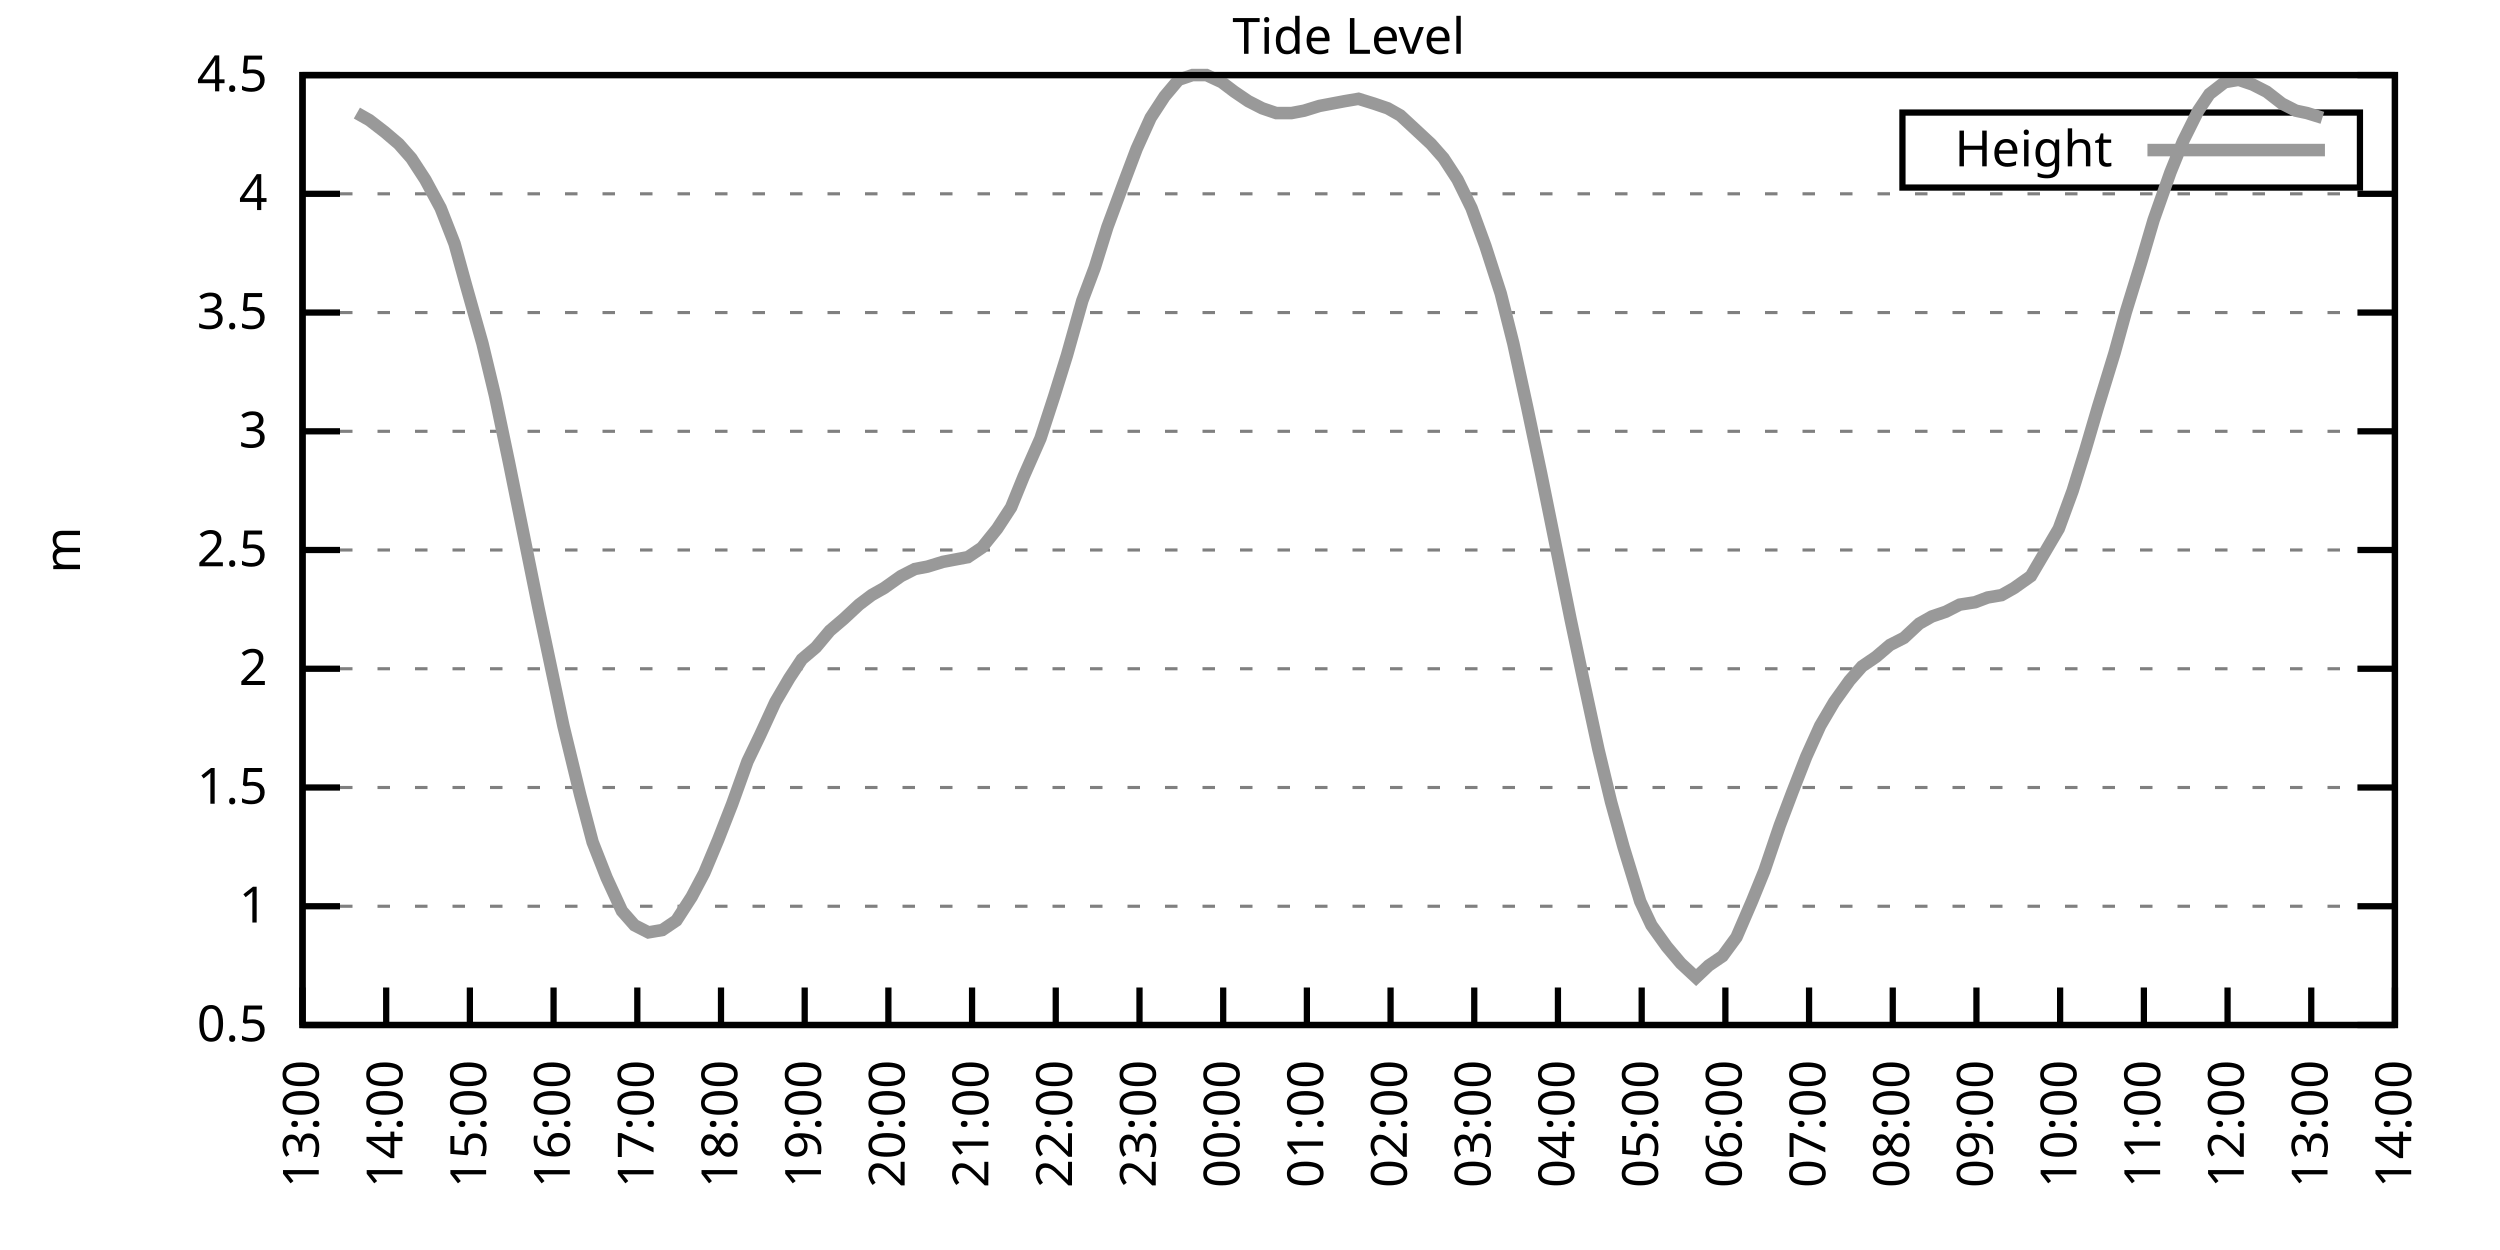
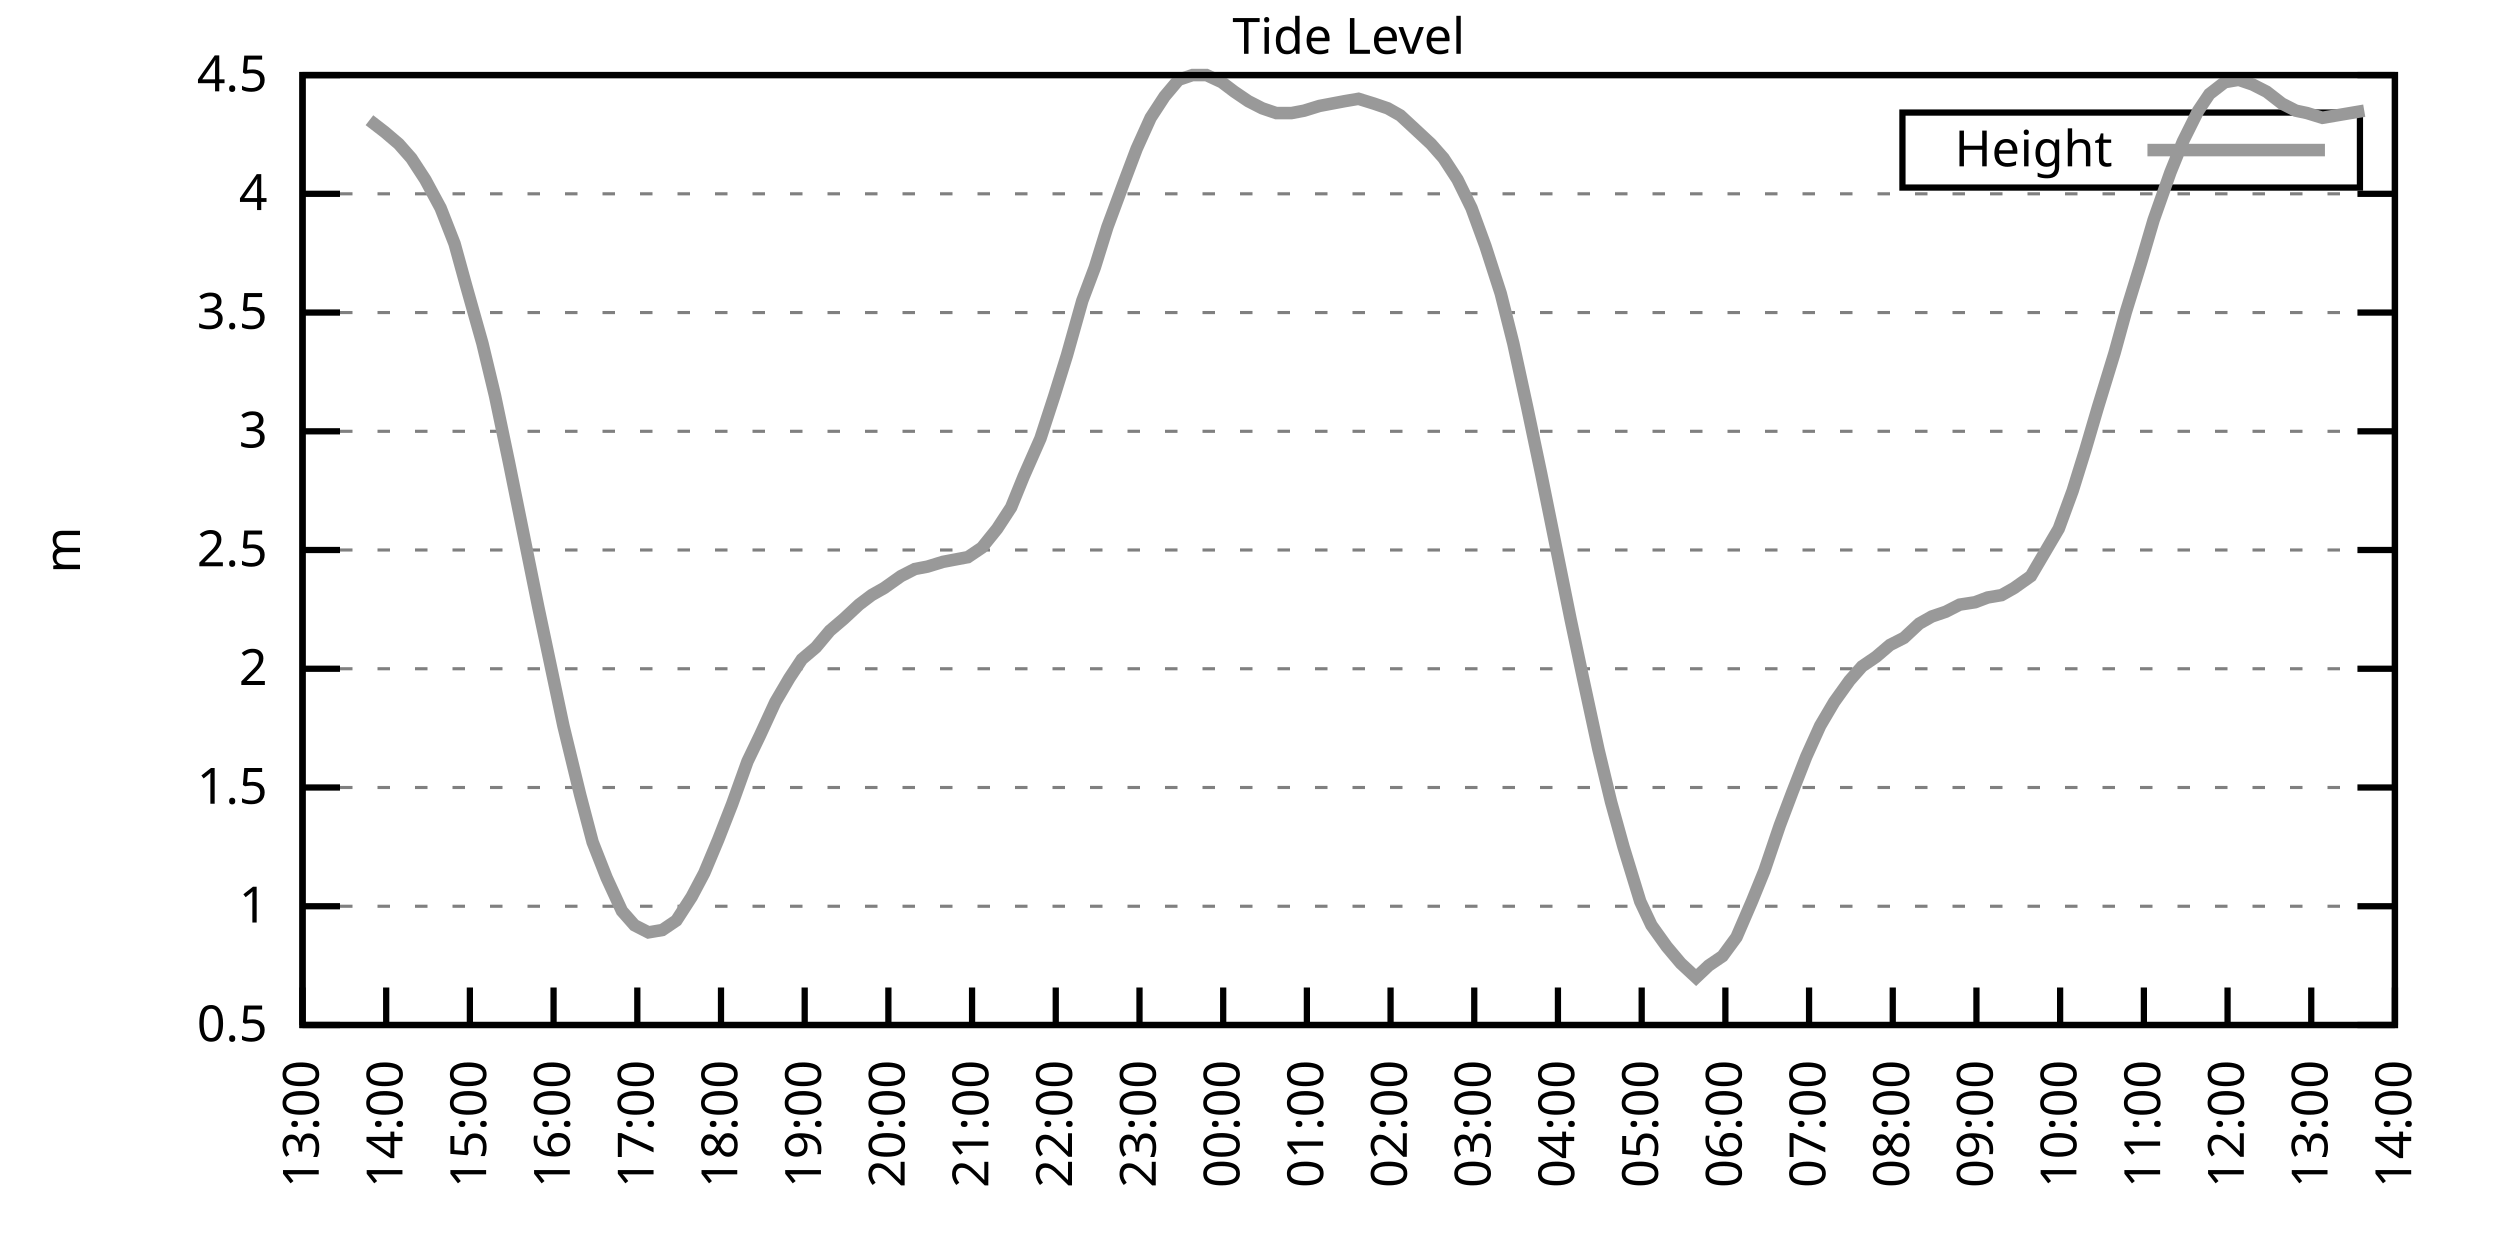
<svg xmlns="http://www.w3.org/2000/svg" xmlns:xlink="http://www.w3.org/1999/xlink" width="400" height="200" viewBox="0 0 400 200">
  <g id="gnuplot_canvas">
    <rect x="0" y="0" width="400" height="200" fill="none" />
    <defs>
      <circle id="gpDot" r="0.5" stroke-width="0.5" stroke="currentColor" />
      <path id="gpPt0" stroke-width="0.333" stroke="currentColor" d="M-1,0 h2 M0,-1 v2" />
      <path id="gpPt1" stroke-width="0.333" stroke="currentColor" d="M-1,-1 L1,1 M1,-1 L-1,1" />
      <path id="gpPt2" stroke-width="0.333" stroke="currentColor" d="M-1,0 L1,0 M0,-1 L0,1 M-1,-1 L1,1 M-1,1 L1,-1" />
      <rect id="gpPt3" stroke-width="0.333" stroke="currentColor" x="-1" y="-1" width="2" height="2" />
      <rect id="gpPt4" stroke-width="0.333" stroke="currentColor" fill="currentColor" x="-1" y="-1" width="2" height="2" />
      <circle id="gpPt5" stroke-width="0.333" stroke="currentColor" cx="0" cy="0" r="1" />
      <use xlink:href="#gpPt5" id="gpPt6" fill="currentColor" stroke="none" />
      <path id="gpPt7" stroke-width="0.333" stroke="currentColor" d="M0,-1.33 L-1.33,0.67 L1.33,0.67 z" />
      <use xlink:href="#gpPt7" id="gpPt8" fill="currentColor" stroke="none" />
      <use xlink:href="#gpPt7" id="gpPt9" stroke="currentColor" transform="rotate(180)" />
      <use xlink:href="#gpPt9" id="gpPt10" fill="currentColor" stroke="none" />
      <use xlink:href="#gpPt3" id="gpPt11" stroke="currentColor" transform="rotate(45)" />
      <use xlink:href="#gpPt11" id="gpPt12" fill="currentColor" stroke="none" />
      <path id="gpPt13" stroke-width="0.333" stroke="currentColor" d="M0,1.330 L1.265,0.411 L0.782,-1.067 L-0.782,-1.076 L-1.265,0.411 z" />
      <use xlink:href="#gpPt13" id="gpPt14" fill="currentColor" stroke="none" />
      <filter id="textbox" filterUnits="objectBoundingBox" x="0" y="0" height="1" width="1">
        <feFlood flood-color="white" flood-opacity="1" result="bgnd" />
        <feComposite in="SourceGraphic" in2="bgnd" operator="atop" />
      </filter>
      <filter id="greybox" filterUnits="objectBoundingBox" x="0" y="0" height="1" width="1">
        <feFlood flood-color="lightgrey" flood-opacity="1" result="grey" />
        <feComposite in="SourceGraphic" in2="grey" operator="atop" />
      </filter>
    </defs>
    <g fill="none" color="white" stroke="currentColor" stroke-width="1.00" stroke-linecap="butt" stroke-linejoin="miter">
</g>
    <g fill="none" color="black" stroke="currentColor" stroke-width="1.00" stroke-linecap="butt" stroke-linejoin="miter">
      <g stroke="none" shape-rendering="crispEdges">
        <polygon fill="rgb(255, 255, 255)" points="48.40,164.00 383.18,164.00 383.18,12.02 48.40,12.02 " />
      </g>
    </g>
    <g fill="none" color="black" stroke="currentColor" stroke-width="1.00" stroke-linecap="butt" stroke-linejoin="miter">
</g>
    <g fill="none" color="black" stroke="black" stroke-width="0.50" stroke-linecap="butt" stroke-linejoin="miter">
</g>
    <g fill="none" color="gray" stroke="currentColor" stroke-width="0.50" stroke-linecap="butt" stroke-linejoin="miter">
      <path stroke="gray" stroke-dasharray="2,4" class="gridline" d="M48.40,164.00 L383.19,164.00  " />
    </g>
    <g fill="none" color="gray" stroke="gray" stroke-width="1.00" stroke-linecap="butt" stroke-linejoin="miter">
</g>
    <g fill="none" color="black" stroke="currentColor" stroke-width="1.00" stroke-linecap="butt" stroke-linejoin="miter">
      <path stroke="black" d="M48.40,164.00 L54.40,164.00 M383.19,164.00 L377.19,164.00  " />
      <g transform="translate(42.80,166.60)" stroke="none" fill="black" font-family="Sans" font-size="8.00" text-anchor="end">
        <text>
          <tspan font-family="Sans"> 0.5</tspan>
        </text>
      </g>
    </g>
    <g fill="none" color="black" stroke="currentColor" stroke-width="1.00" stroke-linecap="butt" stroke-linejoin="miter">
</g>
    <g fill="none" color="black" stroke="black" stroke-width="0.50" stroke-linecap="butt" stroke-linejoin="miter">
</g>
    <g fill="none" color="gray" stroke="currentColor" stroke-width="0.50" stroke-linecap="butt" stroke-linejoin="miter">
      <path stroke="gray" stroke-dasharray="2,4" class="gridline" d="M48.40,145.00 L383.19,145.00  " />
    </g>
    <g fill="none" color="gray" stroke="gray" stroke-width="1.00" stroke-linecap="butt" stroke-linejoin="miter">
</g>
    <g fill="none" color="black" stroke="currentColor" stroke-width="1.00" stroke-linecap="butt" stroke-linejoin="miter">
      <path stroke="black" d="M48.40,145.00 L54.40,145.00 M383.19,145.00 L377.19,145.00  " />
      <g transform="translate(42.80,147.60)" stroke="none" fill="black" font-family="Sans" font-size="8.00" text-anchor="end">
        <text>
          <tspan font-family="Sans"> 1</tspan>
        </text>
      </g>
    </g>
    <g fill="none" color="black" stroke="currentColor" stroke-width="1.00" stroke-linecap="butt" stroke-linejoin="miter">
</g>
    <g fill="none" color="black" stroke="black" stroke-width="0.50" stroke-linecap="butt" stroke-linejoin="miter">
</g>
    <g fill="none" color="gray" stroke="currentColor" stroke-width="0.50" stroke-linecap="butt" stroke-linejoin="miter">
      <path stroke="gray" stroke-dasharray="2,4" class="gridline" d="M48.40,126.00 L383.19,126.00  " />
    </g>
    <g fill="none" color="gray" stroke="gray" stroke-width="1.00" stroke-linecap="butt" stroke-linejoin="miter">
</g>
    <g fill="none" color="black" stroke="currentColor" stroke-width="1.00" stroke-linecap="butt" stroke-linejoin="miter">
      <path stroke="black" d="M48.40,126.00 L54.40,126.00 M383.19,126.00 L377.19,126.00  " />
      <g transform="translate(42.80,128.60)" stroke="none" fill="black" font-family="Sans" font-size="8.00" text-anchor="end">
        <text>
          <tspan font-family="Sans"> 1.5</tspan>
        </text>
      </g>
    </g>
    <g fill="none" color="black" stroke="currentColor" stroke-width="1.00" stroke-linecap="butt" stroke-linejoin="miter">
</g>
    <g fill="none" color="black" stroke="black" stroke-width="0.50" stroke-linecap="butt" stroke-linejoin="miter">
</g>
    <g fill="none" color="gray" stroke="currentColor" stroke-width="0.50" stroke-linecap="butt" stroke-linejoin="miter">
      <path stroke="gray" stroke-dasharray="2,4" class="gridline" d="M48.40,107.00 L383.19,107.00  " />
    </g>
    <g fill="none" color="gray" stroke="gray" stroke-width="1.00" stroke-linecap="butt" stroke-linejoin="miter">
</g>
    <g fill="none" color="black" stroke="currentColor" stroke-width="1.00" stroke-linecap="butt" stroke-linejoin="miter">
      <path stroke="black" d="M48.40,107.00 L54.40,107.00 M383.19,107.00 L377.19,107.00  " />
      <g transform="translate(42.80,109.60)" stroke="none" fill="black" font-family="Sans" font-size="8.00" text-anchor="end">
        <text>
          <tspan font-family="Sans"> 2</tspan>
        </text>
      </g>
    </g>
    <g fill="none" color="black" stroke="currentColor" stroke-width="1.00" stroke-linecap="butt" stroke-linejoin="miter">
</g>
    <g fill="none" color="black" stroke="black" stroke-width="0.50" stroke-linecap="butt" stroke-linejoin="miter">
</g>
    <g fill="none" color="gray" stroke="currentColor" stroke-width="0.50" stroke-linecap="butt" stroke-linejoin="miter">
      <path stroke="gray" stroke-dasharray="2,4" class="gridline" d="M48.40,88.00 L383.19,88.00  " />
    </g>
    <g fill="none" color="gray" stroke="gray" stroke-width="1.00" stroke-linecap="butt" stroke-linejoin="miter">
</g>
    <g fill="none" color="black" stroke="currentColor" stroke-width="1.00" stroke-linecap="butt" stroke-linejoin="miter">
      <path stroke="black" d="M48.40,88.00 L54.40,88.00 M383.19,88.00 L377.19,88.00  " />
      <g transform="translate(42.80,90.60)" stroke="none" fill="black" font-family="Sans" font-size="8.00" text-anchor="end">
        <text>
          <tspan font-family="Sans"> 2.5</tspan>
        </text>
      </g>
    </g>
    <g fill="none" color="black" stroke="currentColor" stroke-width="1.00" stroke-linecap="butt" stroke-linejoin="miter">
</g>
    <g fill="none" color="black" stroke="black" stroke-width="0.50" stroke-linecap="butt" stroke-linejoin="miter">
</g>
    <g fill="none" color="gray" stroke="currentColor" stroke-width="0.50" stroke-linecap="butt" stroke-linejoin="miter">
      <path stroke="gray" stroke-dasharray="2,4" class="gridline" d="M48.40,69.01 L383.19,69.01  " />
    </g>
    <g fill="none" color="gray" stroke="gray" stroke-width="1.00" stroke-linecap="butt" stroke-linejoin="miter">
</g>
    <g fill="none" color="black" stroke="currentColor" stroke-width="1.00" stroke-linecap="butt" stroke-linejoin="miter">
      <path stroke="black" d="M48.40,69.01 L54.40,69.01 M383.19,69.01 L377.19,69.01  " />
      <g transform="translate(42.80,71.61)" stroke="none" fill="black" font-family="Sans" font-size="8.00" text-anchor="end">
        <text>
          <tspan font-family="Sans"> 3</tspan>
        </text>
      </g>
    </g>
    <g fill="none" color="black" stroke="currentColor" stroke-width="1.00" stroke-linecap="butt" stroke-linejoin="miter">
</g>
    <g fill="none" color="black" stroke="black" stroke-width="0.50" stroke-linecap="butt" stroke-linejoin="miter">
</g>
    <g fill="none" color="gray" stroke="currentColor" stroke-width="0.50" stroke-linecap="butt" stroke-linejoin="miter">
      <path stroke="gray" stroke-dasharray="2,4" class="gridline" d="M48.40,50.01 L383.19,50.01  " />
    </g>
    <g fill="none" color="gray" stroke="gray" stroke-width="1.00" stroke-linecap="butt" stroke-linejoin="miter">
</g>
    <g fill="none" color="black" stroke="currentColor" stroke-width="1.00" stroke-linecap="butt" stroke-linejoin="miter">
      <path stroke="black" d="M48.40,50.01 L54.40,50.01 M383.19,50.01 L377.19,50.01  " />
      <g transform="translate(42.80,52.61)" stroke="none" fill="black" font-family="Sans" font-size="8.00" text-anchor="end">
        <text>
          <tspan font-family="Sans"> 3.5</tspan>
        </text>
      </g>
    </g>
    <g fill="none" color="black" stroke="currentColor" stroke-width="1.00" stroke-linecap="butt" stroke-linejoin="miter">
</g>
    <g fill="none" color="black" stroke="black" stroke-width="0.50" stroke-linecap="butt" stroke-linejoin="miter">
</g>
    <g fill="none" color="gray" stroke="currentColor" stroke-width="0.50" stroke-linecap="butt" stroke-linejoin="miter">
      <path stroke="gray" stroke-dasharray="2,4" class="gridline" d="M48.40,31.01 L383.19,31.01  " />
    </g>
    <g fill="none" color="gray" stroke="gray" stroke-width="1.00" stroke-linecap="butt" stroke-linejoin="miter">
</g>
    <g fill="none" color="black" stroke="currentColor" stroke-width="1.00" stroke-linecap="butt" stroke-linejoin="miter">
      <path stroke="black" d="M48.40,31.01 L54.40,31.01 M383.19,31.01 L377.19,31.01  " />
      <g transform="translate(42.80,33.61)" stroke="none" fill="black" font-family="Sans" font-size="8.00" text-anchor="end">
        <text>
          <tspan font-family="Sans"> 4</tspan>
        </text>
      </g>
    </g>
    <g fill="none" color="black" stroke="currentColor" stroke-width="1.00" stroke-linecap="butt" stroke-linejoin="miter">
</g>
    <g fill="none" color="black" stroke="black" stroke-width="0.50" stroke-linecap="butt" stroke-linejoin="miter">
</g>
    <g fill="none" color="gray" stroke="currentColor" stroke-width="0.50" stroke-linecap="butt" stroke-linejoin="miter">
      <path stroke="gray" stroke-dasharray="2,4" class="gridline" d="M48.40,12.01 L383.19,12.01  " />
    </g>
    <g fill="none" color="gray" stroke="gray" stroke-width="1.00" stroke-linecap="butt" stroke-linejoin="miter">
</g>
    <g fill="none" color="black" stroke="currentColor" stroke-width="1.00" stroke-linecap="butt" stroke-linejoin="miter">
      <path stroke="black" d="M48.40,12.01 L54.40,12.01 M383.19,12.01 L377.19,12.01  " />
      <g transform="translate(42.80,14.61)" stroke="none" fill="black" font-family="Sans" font-size="8.00" text-anchor="end">
        <text>
          <tspan font-family="Sans"> 4.5</tspan>
        </text>
      </g>
    </g>
    <g fill="none" color="black" stroke="currentColor" stroke-width="1.00" stroke-linecap="butt" stroke-linejoin="miter">
      <path stroke="black" d="M48.40,164.00 L48.40,158.00  " />
      <g transform="translate(51.00,169.60) rotate(270.00)" stroke="none" fill="black" font-family="Sans" font-size="8.00" text-anchor="end">
        <text>
          <tspan font-family="Sans">13:00</tspan>
        </text>
      </g>
    </g>
    <g fill="none" color="black" stroke="currentColor" stroke-width="1.00" stroke-linecap="butt" stroke-linejoin="miter">
      <path stroke="black" d="M61.79,164.00 L61.79,158.00  " />
      <g transform="translate(64.39,169.60) rotate(270.00)" stroke="none" fill="black" font-family="Sans" font-size="8.00" text-anchor="end">
        <text>
          <tspan font-family="Sans">14:00</tspan>
        </text>
      </g>
    </g>
    <g fill="none" color="black" stroke="currentColor" stroke-width="1.00" stroke-linecap="butt" stroke-linejoin="miter">
      <path stroke="black" d="M75.18,164.00 L75.18,158.00  " />
      <g transform="translate(77.78,169.60) rotate(270.00)" stroke="none" fill="black" font-family="Sans" font-size="8.00" text-anchor="end">
        <text>
          <tspan font-family="Sans">15:00</tspan>
        </text>
      </g>
    </g>
    <g fill="none" color="black" stroke="currentColor" stroke-width="1.00" stroke-linecap="butt" stroke-linejoin="miter">
      <path stroke="black" d="M88.57,164.00 L88.57,158.00  " />
      <g transform="translate(91.17,169.60) rotate(270.00)" stroke="none" fill="black" font-family="Sans" font-size="8.00" text-anchor="end">
        <text>
          <tspan font-family="Sans">16:00</tspan>
        </text>
      </g>
    </g>
    <g fill="none" color="black" stroke="currentColor" stroke-width="1.00" stroke-linecap="butt" stroke-linejoin="miter">
      <path stroke="black" d="M101.97,164.00 L101.97,158.00  " />
      <g transform="translate(104.57,169.60) rotate(270.00)" stroke="none" fill="black" font-family="Sans" font-size="8.00" text-anchor="end">
        <text>
          <tspan font-family="Sans">17:00</tspan>
        </text>
      </g>
    </g>
    <g fill="none" color="black" stroke="currentColor" stroke-width="1.00" stroke-linecap="butt" stroke-linejoin="miter">
      <path stroke="black" d="M115.36,164.00 L115.36,158.00  " />
      <g transform="translate(117.96,169.60) rotate(270.00)" stroke="none" fill="black" font-family="Sans" font-size="8.00" text-anchor="end">
        <text>
          <tspan font-family="Sans">18:00</tspan>
        </text>
      </g>
    </g>
    <g fill="none" color="black" stroke="currentColor" stroke-width="1.00" stroke-linecap="butt" stroke-linejoin="miter">
      <path stroke="black" d="M128.75,164.00 L128.75,158.00  " />
      <g transform="translate(131.35,169.60) rotate(270.00)" stroke="none" fill="black" font-family="Sans" font-size="8.00" text-anchor="end">
        <text>
          <tspan font-family="Sans">19:00</tspan>
        </text>
      </g>
    </g>
    <g fill="none" color="black" stroke="currentColor" stroke-width="1.00" stroke-linecap="butt" stroke-linejoin="miter">
      <path stroke="black" d="M142.14,164.00 L142.14,158.00  " />
      <g transform="translate(144.74,169.60) rotate(270.00)" stroke="none" fill="black" font-family="Sans" font-size="8.00" text-anchor="end">
        <text>
          <tspan font-family="Sans">20:00</tspan>
        </text>
      </g>
    </g>
    <g fill="none" color="black" stroke="currentColor" stroke-width="1.00" stroke-linecap="butt" stroke-linejoin="miter">
      <path stroke="black" d="M155.53,164.00 L155.53,158.00  " />
      <g transform="translate(158.13,169.60) rotate(270.00)" stroke="none" fill="black" font-family="Sans" font-size="8.00" text-anchor="end">
        <text>
          <tspan font-family="Sans">21:00</tspan>
        </text>
      </g>
    </g>
    <g fill="none" color="black" stroke="currentColor" stroke-width="1.00" stroke-linecap="butt" stroke-linejoin="miter">
      <path stroke="black" d="M168.92,164.00 L168.92,158.00  " />
      <g transform="translate(171.52,169.60) rotate(270.00)" stroke="none" fill="black" font-family="Sans" font-size="8.00" text-anchor="end">
        <text>
          <tspan font-family="Sans">22:00</tspan>
        </text>
      </g>
    </g>
    <g fill="none" color="black" stroke="currentColor" stroke-width="1.00" stroke-linecap="butt" stroke-linejoin="miter">
      <path stroke="black" d="M182.32,164.00 L182.32,158.00  " />
      <g transform="translate(184.92,169.60) rotate(270.00)" stroke="none" fill="black" font-family="Sans" font-size="8.00" text-anchor="end">
        <text>
          <tspan font-family="Sans">23:00</tspan>
        </text>
      </g>
    </g>
    <g fill="none" color="black" stroke="currentColor" stroke-width="1.00" stroke-linecap="butt" stroke-linejoin="miter">
      <path stroke="black" d="M195.71,164.00 L195.71,158.00  " />
      <g transform="translate(198.31,169.60) rotate(270.00)" stroke="none" fill="black" font-family="Sans" font-size="8.00" text-anchor="end">
        <text>
          <tspan font-family="Sans">00:00</tspan>
        </text>
      </g>
    </g>
    <g fill="none" color="black" stroke="currentColor" stroke-width="1.00" stroke-linecap="butt" stroke-linejoin="miter">
      <path stroke="black" d="M209.10,164.00 L209.10,158.00  " />
      <g transform="translate(211.70,169.60) rotate(270.00)" stroke="none" fill="black" font-family="Sans" font-size="8.00" text-anchor="end">
        <text>
          <tspan font-family="Sans">01:00</tspan>
        </text>
      </g>
    </g>
    <g fill="none" color="black" stroke="currentColor" stroke-width="1.00" stroke-linecap="butt" stroke-linejoin="miter">
      <path stroke="black" d="M222.49,164.00 L222.49,158.00  " />
      <g transform="translate(225.09,169.60) rotate(270.00)" stroke="none" fill="black" font-family="Sans" font-size="8.00" text-anchor="end">
        <text>
          <tspan font-family="Sans">02:00</tspan>
        </text>
      </g>
    </g>
    <g fill="none" color="black" stroke="currentColor" stroke-width="1.00" stroke-linecap="butt" stroke-linejoin="miter">
      <path stroke="black" d="M235.88,164.00 L235.88,158.00  " />
      <g transform="translate(238.48,169.60) rotate(270.00)" stroke="none" fill="black" font-family="Sans" font-size="8.00" text-anchor="end">
        <text>
          <tspan font-family="Sans">03:00</tspan>
        </text>
      </g>
    </g>
    <g fill="none" color="black" stroke="currentColor" stroke-width="1.00" stroke-linecap="butt" stroke-linejoin="miter">
      <path stroke="black" d="M249.27,164.00 L249.27,158.00  " />
      <g transform="translate(251.87,169.60) rotate(270.00)" stroke="none" fill="black" font-family="Sans" font-size="8.00" text-anchor="end">
        <text>
          <tspan font-family="Sans">04:00</tspan>
        </text>
      </g>
    </g>
    <g fill="none" color="black" stroke="currentColor" stroke-width="1.00" stroke-linecap="butt" stroke-linejoin="miter">
      <path stroke="black" d="M262.67,164.00 L262.67,158.00  " />
      <g transform="translate(265.27,169.60) rotate(270.00)" stroke="none" fill="black" font-family="Sans" font-size="8.00" text-anchor="end">
        <text>
          <tspan font-family="Sans">05:00</tspan>
        </text>
      </g>
    </g>
    <g fill="none" color="black" stroke="currentColor" stroke-width="1.00" stroke-linecap="butt" stroke-linejoin="miter">
      <path stroke="black" d="M276.06,164.00 L276.06,158.00  " />
      <g transform="translate(278.66,169.60) rotate(270.00)" stroke="none" fill="black" font-family="Sans" font-size="8.00" text-anchor="end">
        <text>
          <tspan font-family="Sans">06:00</tspan>
        </text>
      </g>
    </g>
    <g fill="none" color="black" stroke="currentColor" stroke-width="1.00" stroke-linecap="butt" stroke-linejoin="miter">
      <path stroke="black" d="M289.45,164.00 L289.45,158.00  " />
      <g transform="translate(292.05,169.60) rotate(270.00)" stroke="none" fill="black" font-family="Sans" font-size="8.00" text-anchor="end">
        <text>
          <tspan font-family="Sans">07:00</tspan>
        </text>
      </g>
    </g>
    <g fill="none" color="black" stroke="currentColor" stroke-width="1.00" stroke-linecap="butt" stroke-linejoin="miter">
      <path stroke="black" d="M302.84,164.00 L302.84,158.00  " />
      <g transform="translate(305.44,169.60) rotate(270.00)" stroke="none" fill="black" font-family="Sans" font-size="8.00" text-anchor="end">
        <text>
          <tspan font-family="Sans">08:00</tspan>
        </text>
      </g>
    </g>
    <g fill="none" color="black" stroke="currentColor" stroke-width="1.00" stroke-linecap="butt" stroke-linejoin="miter">
      <path stroke="black" d="M316.23,164.00 L316.23,158.00  " />
      <g transform="translate(318.83,169.60) rotate(270.00)" stroke="none" fill="black" font-family="Sans" font-size="8.00" text-anchor="end">
        <text>
          <tspan font-family="Sans">09:00</tspan>
        </text>
      </g>
    </g>
    <g fill="none" color="black" stroke="currentColor" stroke-width="1.00" stroke-linecap="butt" stroke-linejoin="miter">
      <path stroke="black" d="M329.62,164.00 L329.62,158.00  " />
      <g transform="translate(332.22,169.60) rotate(270.00)" stroke="none" fill="black" font-family="Sans" font-size="8.00" text-anchor="end">
        <text>
          <tspan font-family="Sans">10:00</tspan>
        </text>
      </g>
    </g>
    <g fill="none" color="black" stroke="currentColor" stroke-width="1.00" stroke-linecap="butt" stroke-linejoin="miter">
      <path stroke="black" d="M343.02,164.00 L343.02,158.00  " />
      <g transform="translate(345.62,169.60) rotate(270.00)" stroke="none" fill="black" font-family="Sans" font-size="8.00" text-anchor="end">
        <text>
          <tspan font-family="Sans">11:00</tspan>
        </text>
      </g>
    </g>
    <g fill="none" color="black" stroke="currentColor" stroke-width="1.00" stroke-linecap="butt" stroke-linejoin="miter">
      <path stroke="black" d="M356.41,164.00 L356.41,158.00  " />
      <g transform="translate(359.01,169.60) rotate(270.00)" stroke="none" fill="black" font-family="Sans" font-size="8.00" text-anchor="end">
        <text>
          <tspan font-family="Sans">12:00</tspan>
        </text>
      </g>
    </g>
    <g fill="none" color="black" stroke="currentColor" stroke-width="1.00" stroke-linecap="butt" stroke-linejoin="miter">
      <path stroke="black" d="M369.80,164.00 L369.80,158.00  " />
      <g transform="translate(372.40,169.60) rotate(270.00)" stroke="none" fill="black" font-family="Sans" font-size="8.00" text-anchor="end">
        <text>
          <tspan font-family="Sans">13:00</tspan>
        </text>
      </g>
    </g>
    <g fill="none" color="black" stroke="currentColor" stroke-width="1.00" stroke-linecap="butt" stroke-linejoin="miter">
      <path stroke="black" d="M383.19,164.00 L383.19,158.00  " />
      <g transform="translate(385.79,169.60) rotate(270.00)" stroke="none" fill="black" font-family="Sans" font-size="8.00" text-anchor="end">
        <text>
          <tspan font-family="Sans">14:00</tspan>
        </text>
      </g>
    </g>
    <g fill="none" color="black" stroke="currentColor" stroke-width="1.00" stroke-linecap="butt" stroke-linejoin="miter">
</g>
    <g fill="none" color="black" stroke="currentColor" stroke-width="1.00" stroke-linecap="butt" stroke-linejoin="miter">
      <path stroke="black" d="M48.40,12.01 L48.40,164.00 L383.19,164.00 L383.19,12.01 L48.40,12.01 Z  " />
    </g>
    <g fill="none" color="black" stroke="currentColor" stroke-width="1.00" stroke-linecap="butt" stroke-linejoin="miter">
</g>
    <g fill="none" color="black" stroke="currentColor" stroke-width="1.00" stroke-linecap="butt" stroke-linejoin="miter">
      <path stroke="black" d="M304.39,30.01 L304.39,18.01 L377.59,18.01 L377.59,30.01 L304.39,30.01 Z  " />
    </g>
    <g id="Tide_level_plot_1">
      <g fill="none" color="white" stroke="black" stroke-width="2.00" stroke-linecap="butt" stroke-linejoin="miter">
</g>
      <g fill="none" color="black" stroke="currentColor" stroke-width="2.00" stroke-linecap="butt" stroke-linejoin="miter">
        <g transform="translate(337.99,26.61)" stroke="none" fill="black" font-family="Sans" font-size="8.00" text-anchor="end">
          <text>
            <tspan font-family="Sans">Height</tspan>
          </text>
        </g>
      </g>
      <g fill="none" color="black" stroke="currentColor" stroke-width="2.00" stroke-linecap="butt" stroke-linejoin="miter">
-         <path stroke="rgb(153, 153, 153)" d="M343.59,24.01 L371.99,24.01 M57.10,18.09 L59.11,19.23 L61.57,21.13 L63.80,23.03 L65.81,25.31 L68.04,28.73   L70.50,33.29 L72.73,38.99 L74.51,45.45 L77.19,54.95 L79.20,63.31 L81.43,73.95 L83.66,84.97 L86.12,97.12   L88.13,106.62 L90.14,116.12 L92.82,127.14 L94.82,134.74 L97.06,140.44 L99.51,145.76 L101.52,148.04 L103.75,149.18   L105.98,148.80 L108.22,147.28 L110.67,143.48 L112.68,139.68 L114.91,134.36 L117.14,128.66 L119.60,121.82 L121.61,117.64   L124.06,112.32 L126.29,108.52 L128.30,105.48 L130.54,103.58 L132.77,100.92 L135.00,99.02 L137.45,96.74 L139.46,95.22   L141.47,94.08 L144.15,92.18 L146.38,91.04 L148.39,90.66 L150.85,89.90 L152.85,89.52 L154.86,89.14 L157.10,87.63   L159.55,84.59 L161.78,81.17 L163.79,76.23 L166.47,70.15 L168.70,63.31 L170.71,56.85 L173.17,48.11 L175.17,42.79   L177.18,36.33 L179.86,29.11 L181.87,23.79 L184.10,18.85 L186.33,15.43 L188.57,12.77 L190.80,12.01 L193.03,12.01   L195.48,13.15 L197.49,14.67 L199.73,16.19 L201.96,17.33 L204.19,18.09 L206.64,18.09 L208.65,17.71 L211.11,16.95   L213.12,16.57 L215.13,16.19 L217.36,15.81 L219.81,16.57 L222.04,17.33 L224.05,18.47 L226.51,20.75 L228.96,23.03   L230.97,25.31 L233.20,28.73 L235.44,33.29 L237.67,39.37 L240.12,46.97 L242.13,54.95 L244.36,65.21 L246.60,75.85   L248.83,86.87 L251.28,99.02 L253.29,108.52 L255.75,119.92 L257.76,128.28 L259.76,135.50 L262.44,144.24 L264.23,148.04   L266.68,151.46 L268.92,154.12 L271.37,156.40 L273.38,154.50 L275.61,152.98 L277.84,149.94 L280.30,144.24 L282.31,139.30   L284.76,132.08 L286.77,126.76 L289.00,121.06 L291.23,116.12 L293.47,112.32 L295.92,108.90 L297.93,106.62 L300.16,105.10   L302.39,103.20 L304.63,102.06 L307.08,99.78 L309.09,98.64 L311.32,97.88 L313.55,96.74 L316.01,96.36 L318.02,95.60   L320.25,95.22 L322.26,94.08 L324.94,92.18 L326.95,88.76 L329.40,84.59 L331.63,78.51 L333.64,72.05 L335.65,65.21   L338.33,56.47 L340.11,50.01 L342.57,42.03 L344.58,35.19 L347.26,27.59 L349.26,22.65 L351.72,17.71 L353.51,15.05   L355.96,13.15 L358.19,12.77 L360.42,13.53 L362.66,14.67 L365.11,16.57 L367.34,17.71 L369.13,18.09 L371.58,18.85    " />
+         <path stroke="rgb(153, 153, 153)" d="M343.59,24.01 L371.99,24.01 M59.11,19.23 L61.57,21.13 L63.80,23.03 L65.81,25.31 L68.04,28.73 L70.50,33.29   L72.73,38.99 L74.51,45.45 L77.19,54.95 L79.20,63.31 L81.43,73.95 L83.66,84.97 L86.12,97.12 L88.13,106.62   L90.14,116.12 L92.82,127.14 L94.82,134.74 L97.06,140.44 L99.51,145.76 L101.52,148.04 L103.75,149.18 L105.98,148.80   L108.22,147.28 L110.67,143.48 L112.68,139.68 L114.91,134.36 L117.14,128.66 L119.60,121.82 L121.61,117.64 L124.06,112.32   L126.29,108.52 L128.30,105.48 L130.54,103.58 L132.77,100.92 L135.00,99.02 L137.45,96.74 L139.46,95.22 L141.47,94.08   L144.15,92.18 L146.38,91.04 L148.39,90.66 L150.85,89.90 L152.85,89.52 L154.86,89.14 L157.10,87.63 L159.55,84.59   L161.78,81.17 L163.79,76.23 L166.47,70.15 L168.70,63.31 L170.71,56.85 L173.17,48.11 L175.17,42.79 L177.18,36.33   L179.86,29.11 L181.87,23.79 L184.10,18.85 L186.33,15.43 L188.57,12.77 L190.80,12.01 L193.03,12.01 L195.48,13.15   L197.49,14.67 L199.73,16.19 L201.96,17.33 L204.19,18.09 L206.64,18.09 L208.65,17.71 L211.11,16.95 L213.12,16.57   L215.13,16.19 L217.36,15.81 L219.81,16.57 L222.04,17.33 L224.05,18.47 L226.51,20.75 L228.96,23.03 L230.97,25.31   L233.20,28.73 L235.44,33.29 L237.67,39.37 L240.12,46.97 L242.13,54.95 L244.36,65.21 L246.60,75.85 L248.83,86.87   L251.28,99.02 L253.29,108.52 L255.75,119.92 L257.76,128.28 L259.76,135.50 L262.44,144.24 L264.23,148.04 L266.68,151.46   L268.92,154.12 L271.37,156.40 L273.38,154.50 L275.61,152.98 L277.84,149.94 L280.30,144.24 L282.31,139.30 L284.76,132.08   L286.77,126.76 L289.00,121.06 L291.23,116.12 L293.47,112.32 L295.92,108.90 L297.93,106.62 L300.16,105.10 L302.39,103.20   L304.63,102.06 L307.08,99.78 L309.09,98.64 L311.32,97.88 L313.55,96.74 L316.01,96.36 L318.02,95.60 L320.25,95.22   L322.26,94.08 L324.94,92.18 L326.95,88.76 L329.40,84.59 L331.63,78.51 L333.64,72.05 L335.65,65.21 L338.33,56.47   L340.11,50.01 L342.57,42.03 L344.58,35.19 L347.26,27.59 L349.26,22.65 L351.72,17.71 L353.51,15.05 L355.96,13.15   L358.19,12.77 L360.42,13.53 L362.66,14.67 L365.11,16.57 L367.34,17.71 L369.13,18.09 L371.58,18.85 L378.28,17.71    " />
      </g>
    </g>
    <g fill="none" color="black" stroke="currentColor" stroke-width="2.00" stroke-linecap="butt" stroke-linejoin="miter">
</g>
    <g fill="none" color="black" stroke="black" stroke-width="1.00" stroke-linecap="butt" stroke-linejoin="miter">
</g>
    <g fill="none" color="black" stroke="currentColor" stroke-width="1.00" stroke-linecap="butt" stroke-linejoin="miter">
      <path stroke="black" d="M48.40,12.01 L48.40,164.00 L383.19,164.00 L383.19,12.01 L48.40,12.01 Z  " />
      <g transform="translate(12.80,88.01) rotate(270.00)" stroke="none" fill="black" font-family="Sans" font-size="8.00" text-anchor="middle">
        <text>
          <tspan font-family="Sans">m</tspan>
        </text>
      </g>
    </g>
    <g fill="none" color="black" stroke="currentColor" stroke-width="1.00" stroke-linecap="butt" stroke-linejoin="miter">
</g>
    <g fill="none" color="black" stroke="currentColor" stroke-width="1.00" stroke-linecap="butt" stroke-linejoin="miter">
      <g transform="translate(215.79,8.61)" stroke="none" fill="black" font-family="Sans" font-size="8.00" text-anchor="middle">
        <text>
          <tspan font-family="Sans">Tide Level</tspan>
        </text>
      </g>
    </g>
    <g fill="none" color="black" stroke="currentColor" stroke-width="1.00" stroke-linecap="butt" stroke-linejoin="miter">
</g>
  </g>
</svg>
